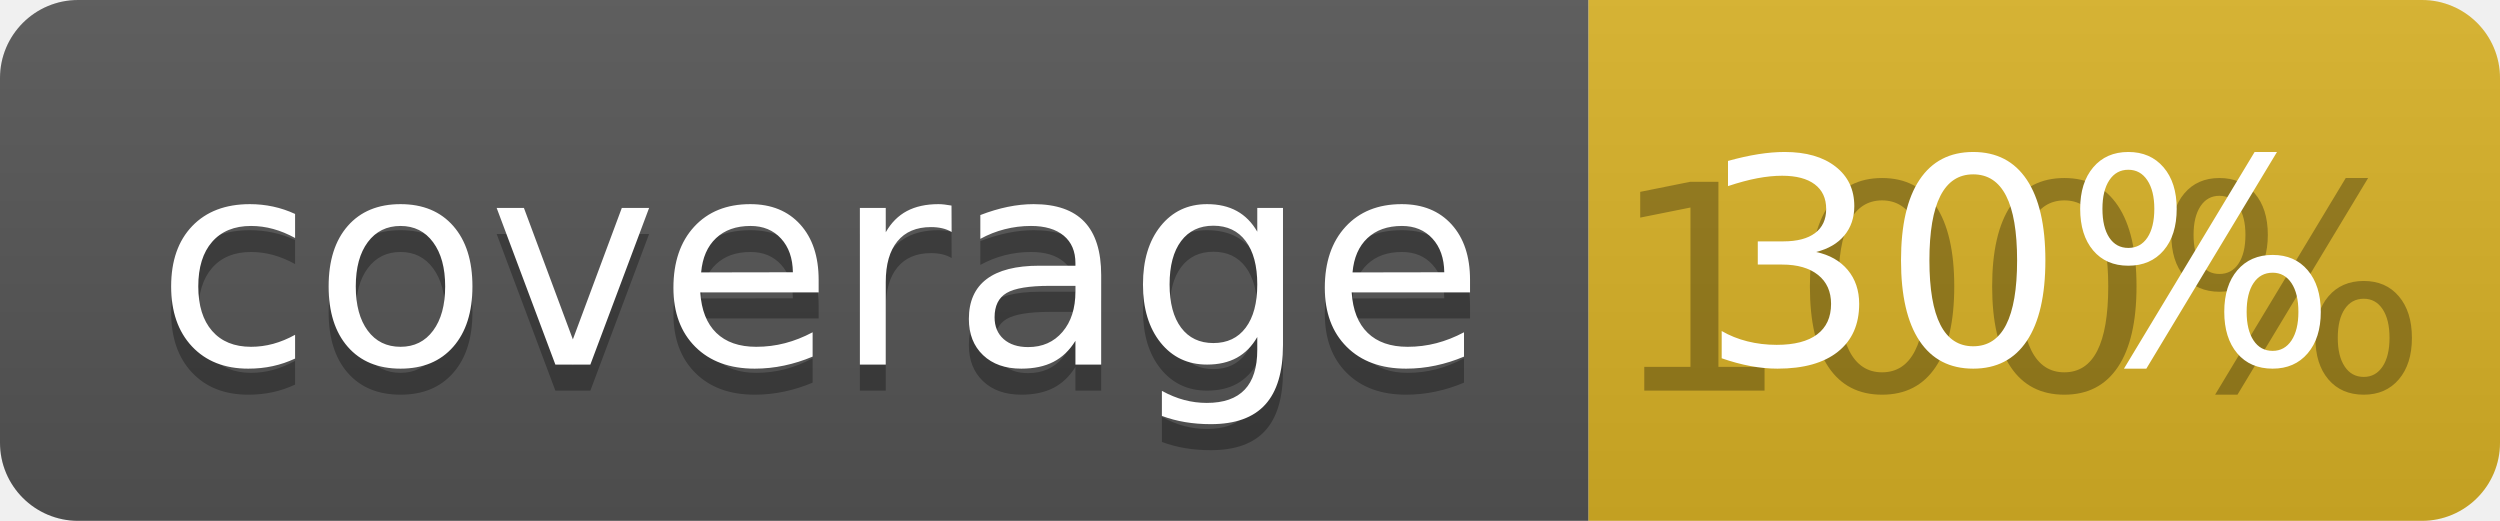
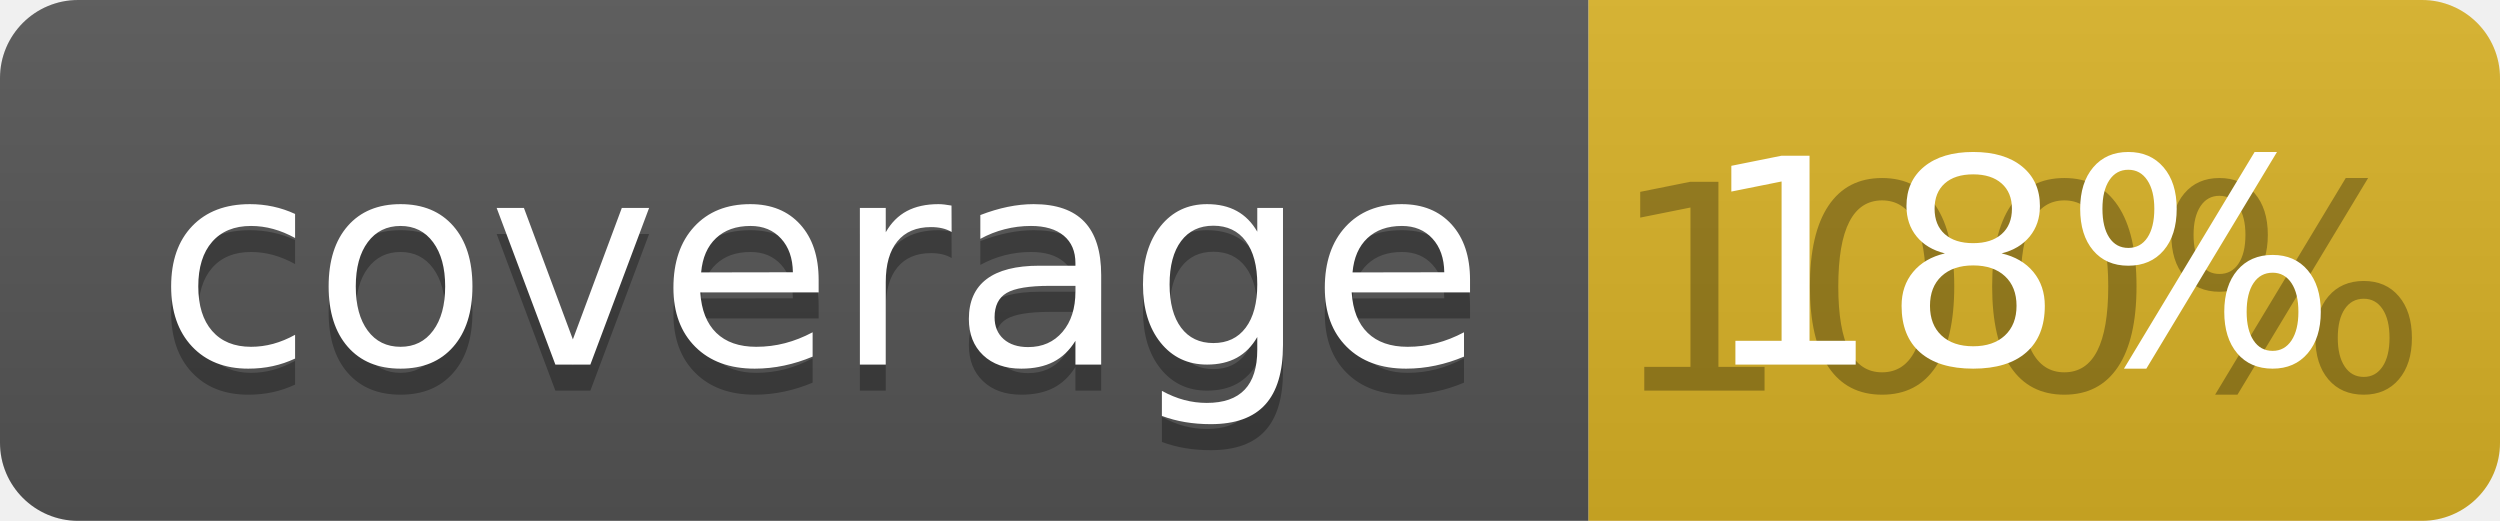
<svg xmlns="http://www.w3.org/2000/svg" width="96" height="20">
  <linearGradient id="b" x2="0" y2="100%">
    <stop offset="0" stop-color="#bbb" stop-opacity=".1" />
    <stop offset="1" stop-opacity=".1" />
  </linearGradient>
  <clipPath id="a">
    <rect width="96" height="20" rx="3" fill="#fff" />
  </clipPath>
  <g clip-path="url(#a)">
    <path fill="#555" d="M0 0h61v20H0z" />
    <path fill="#D9B226" d="M61 0h35v20H61z" />
    <path fill="url(#b)" d="M0 0h96v20H0z" />
  </g>
  <g fill="#fff" text-anchor="middle" font-family="DejaVu Sans,Verdana,Geneva,sans-serif" font-size="110">
    <text x="315" y="150" fill="#010101" fill-opacity=".3" transform="scale(.1)" textLength="510">coverage</text>
    <text x="315" y="140" transform="scale(.1)" textLength="510">coverage</text>
    <text x="775" y="150" fill="#010101" fill-opacity=".3" transform="scale(.1)" textLength="250">100%</text>
-     <text x="775" y="140" transform="scale(.1)" textLength="250">30%</text>
+     <text x="775" y="140" transform="scale(.1)" textLength="250">18%</text>
  </g>
</svg>
